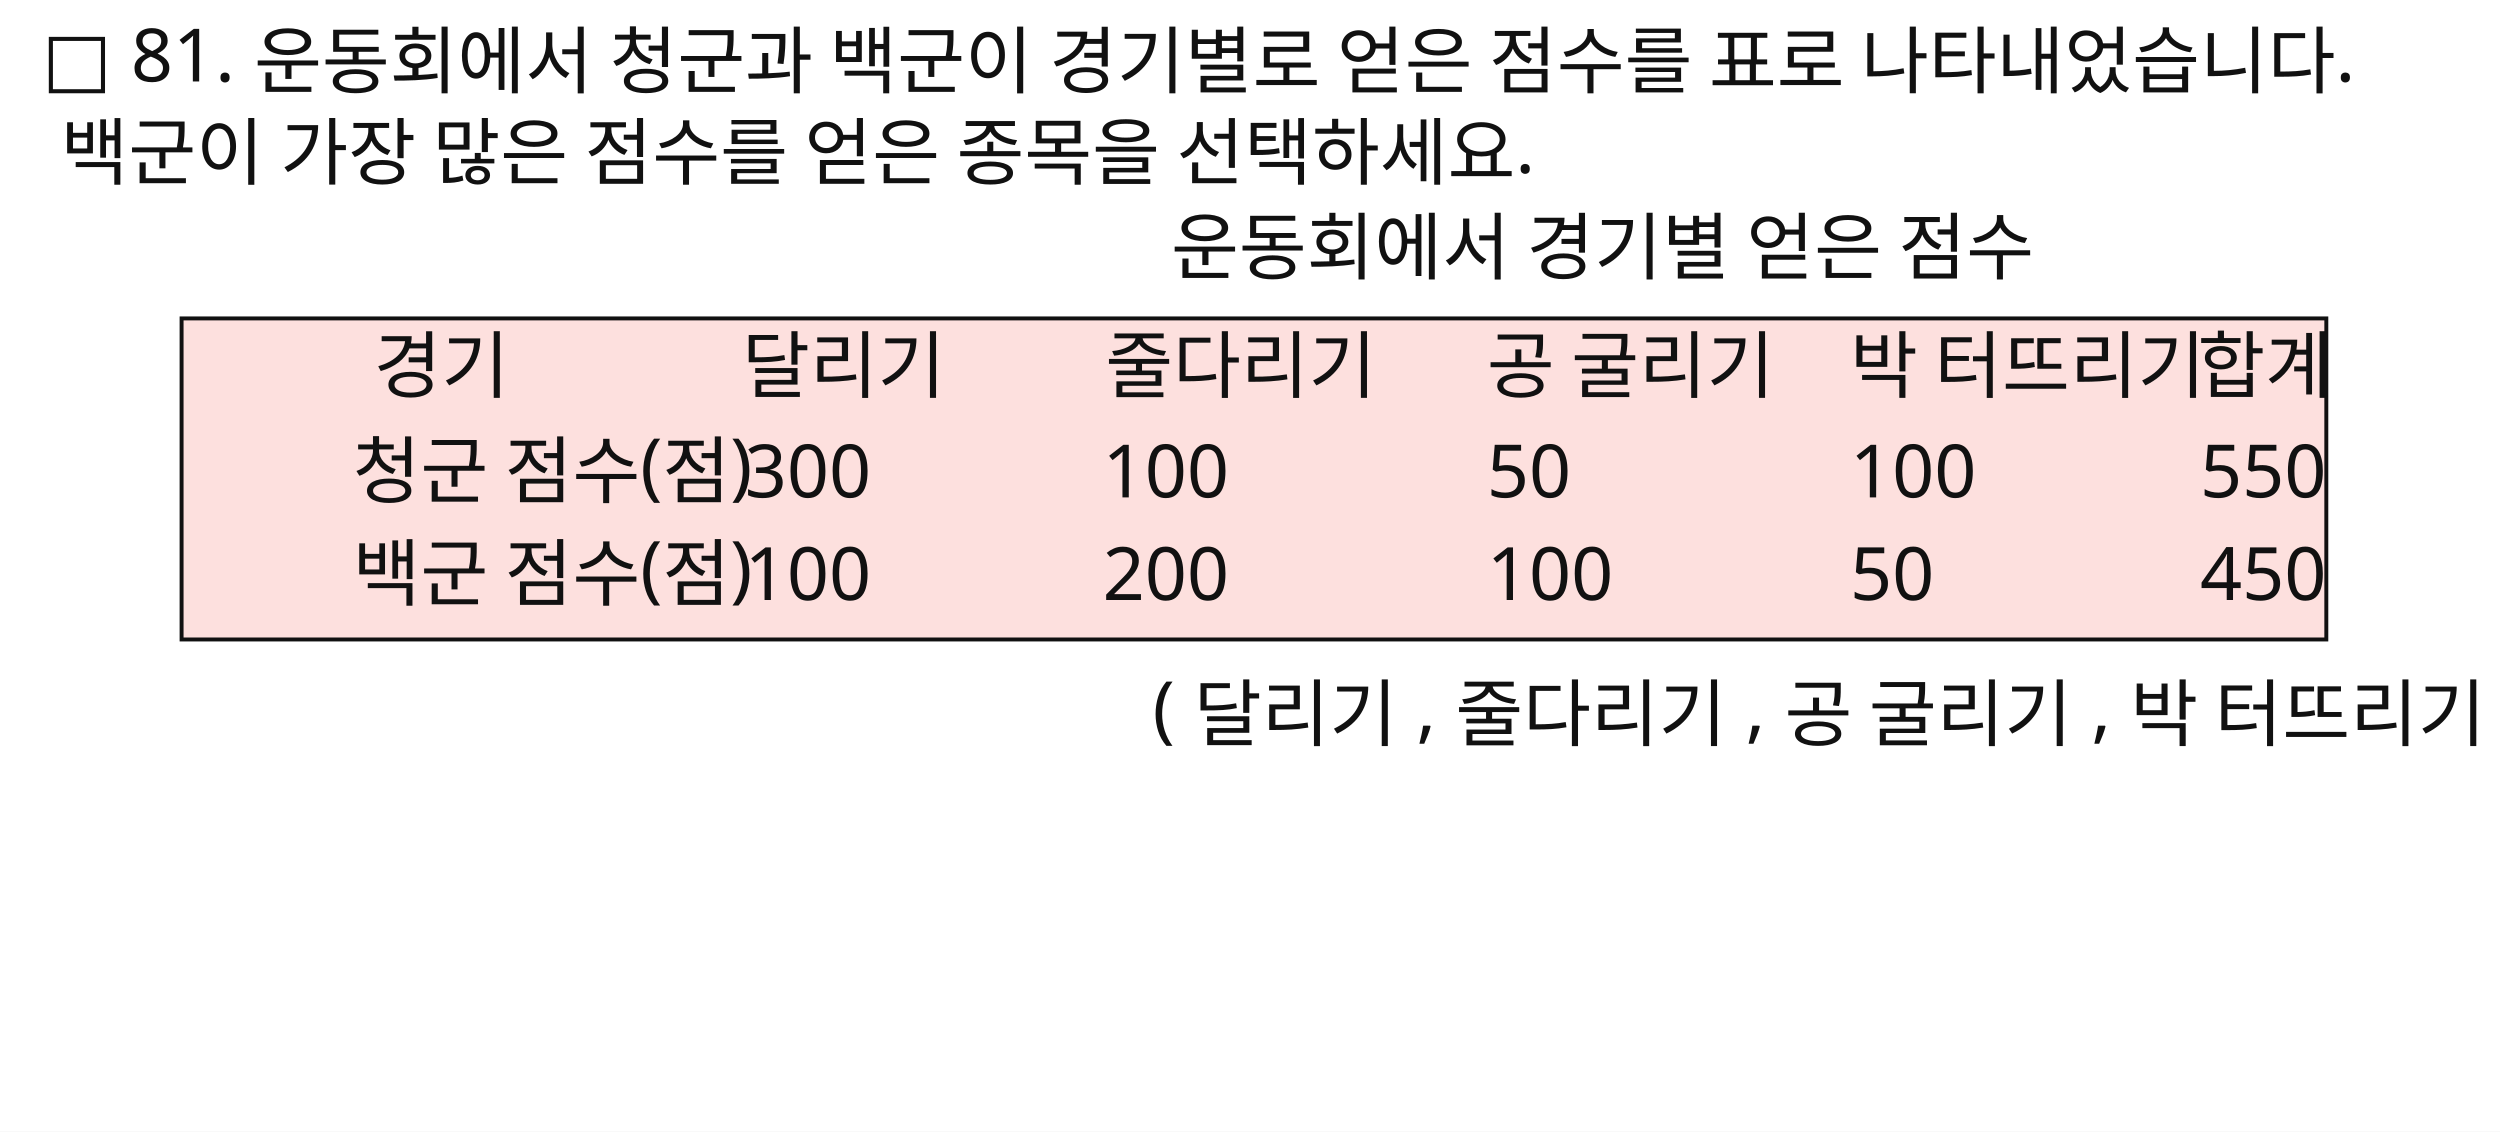
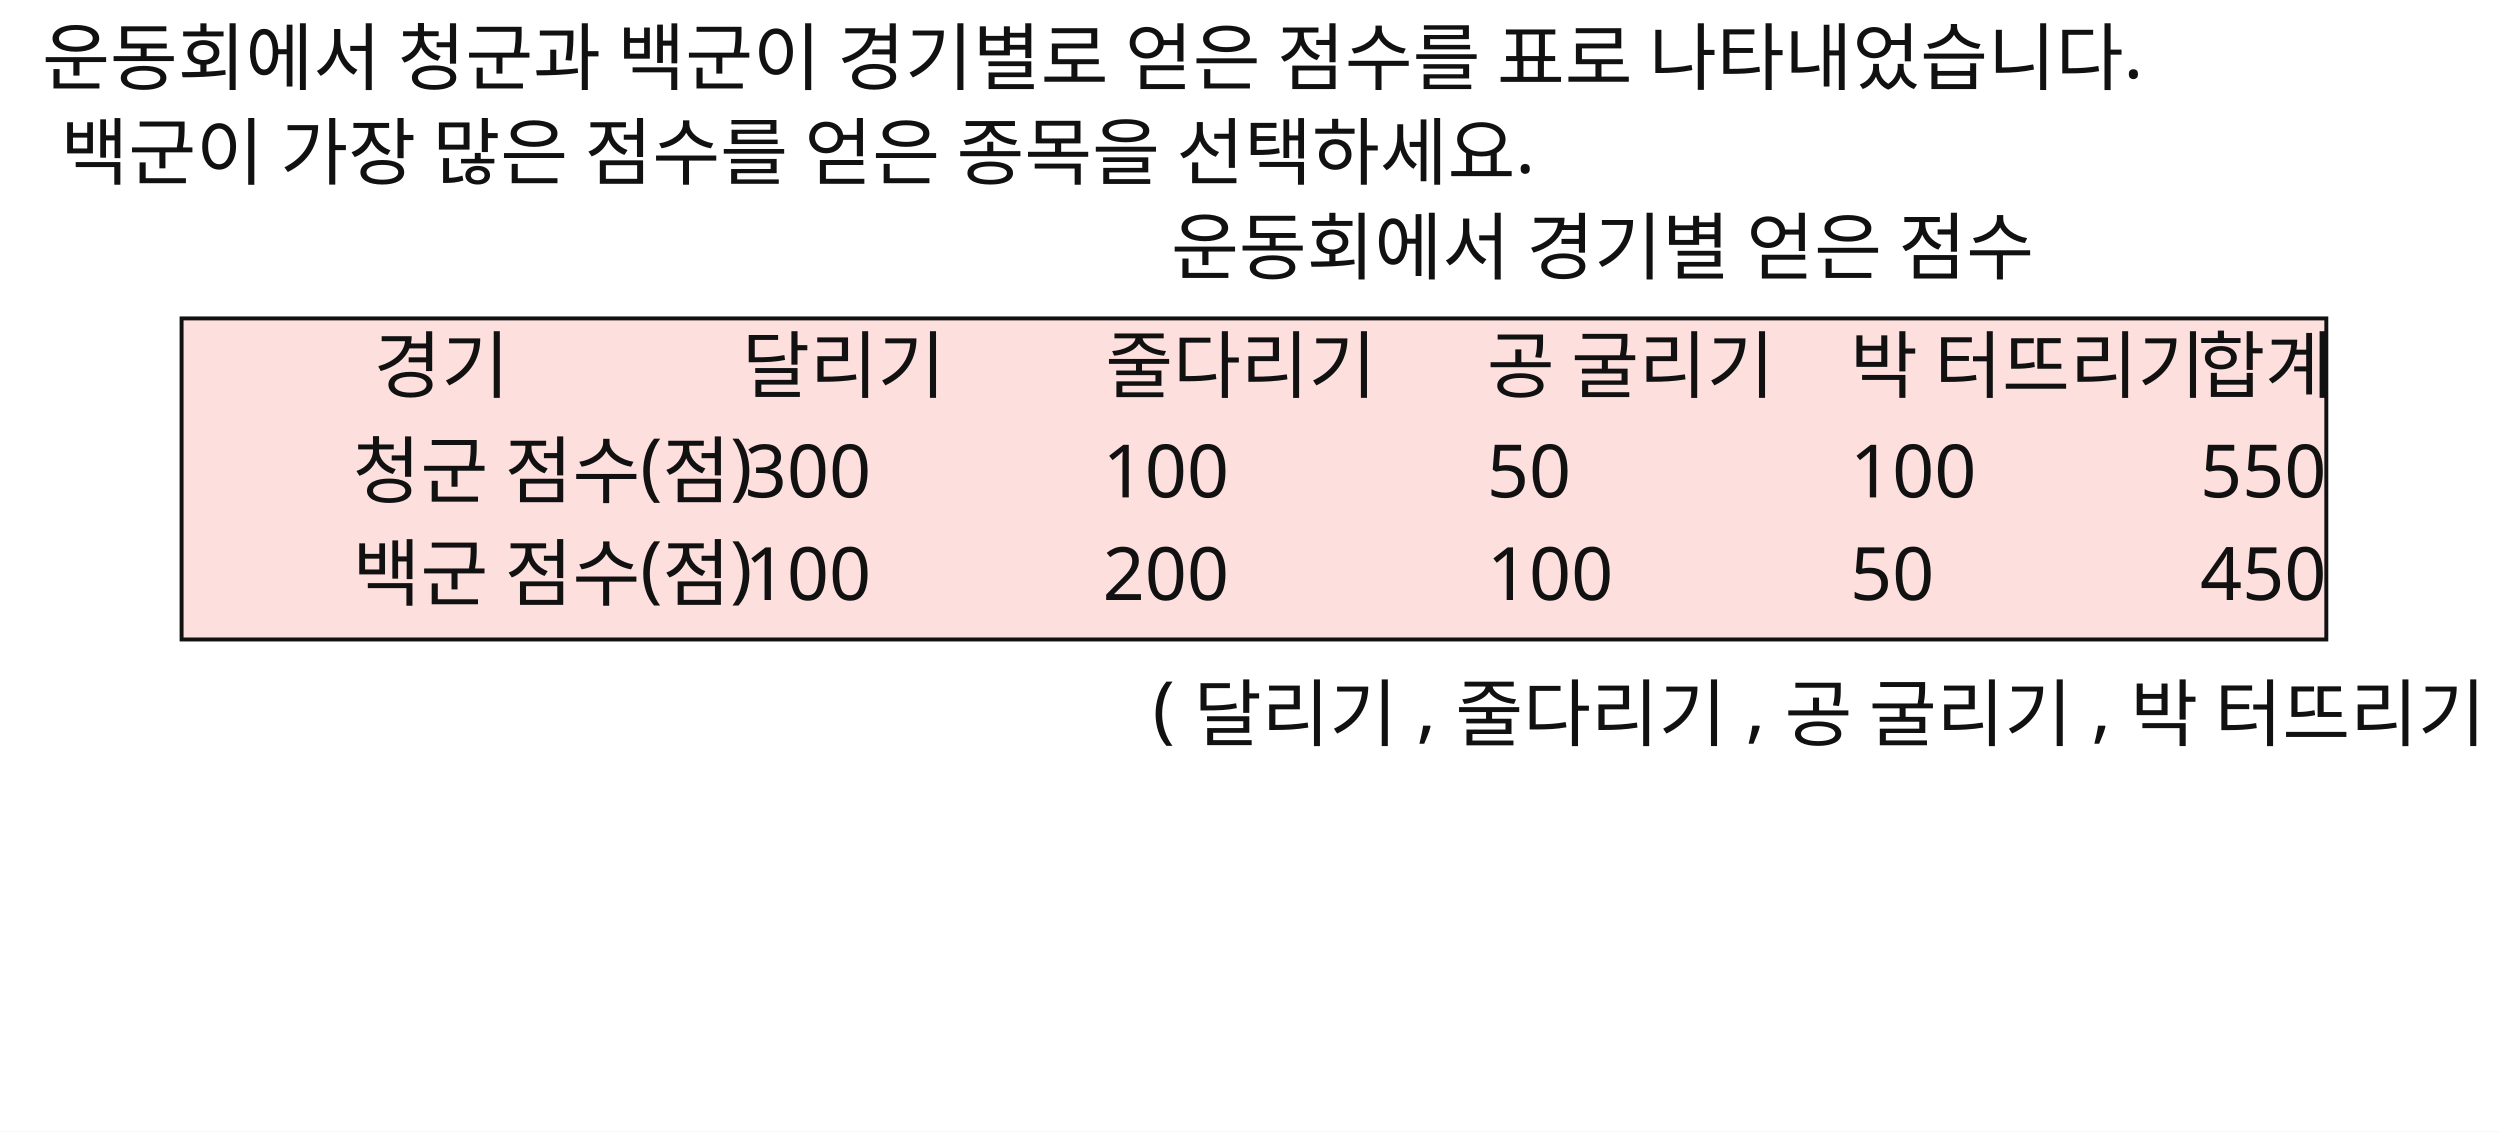
<svg xmlns="http://www.w3.org/2000/svg" width="950" height="430" viewBox="0 0 950 430">
  <rect x="0" y="0" width="950" height="430" fill="#FFFFFF" />
-   <text id="slot.q1.text" x="16" y="32" fill="#111111" font-family="Noto Sans KR, sans-serif" font-size="28">□ 81. 운동회에서 청군과 백군이 경기별로 얻은 점수를 표로 나타내었습니다.</text>
+   <rect id="slot.table_bg.rect" x="69" y="121" width="815" height="122" fill="#FDE0DE" stroke="#111111" stroke-width="1.5" />
+   <text id="slot.q1.text" x="16" y="32" fill="#111111" font-family="Noto Sans KR, sans-serif" font-size="28">운동회에서 청군과 백군이 경기별로 얻은 점수를 표로 나타내었습니다.</text>
  <text id="slot.q2.text" x="23" y="68" fill="#111111" font-family="Noto Sans KR, sans-serif" font-size="28">백군이 가장 많은 점수를 얻은 종목을 선택하세요.</text>
  <text id="slot.table_title.text" x="445" y="104" fill="#111111" font-family="Noto Sans KR, sans-serif" font-size="28">운동회에서 경기별 얻은 점수</text>
  <text id="slot.view.text" x="438" y="279" fill="#111111" font-family="Noto Sans KR, sans-serif" font-size="28">( 달리기 , 줄다리기 , 공 굴리기 , 박 터뜨리기 )</text>
-   <rect id="slot.table_bg.rect" x="69" y="121" width="815" height="122" fill="#FDE0DE" stroke="#111111" stroke-width="1.5" />
  <text id="slot.table_header_1.text" x="142" y="149" fill="#111111" font-family="Noto Sans KR, sans-serif" font-size="28">경기</text>
  <text id="slot.table_header_2.text" x="282" y="149" fill="#111111" font-family="Noto Sans KR, sans-serif" font-size="28">달리기</text>
  <text id="slot.table_header_3.text" x="420" y="149" fill="#111111" font-family="Noto Sans KR, sans-serif" font-size="28">줄다리기</text>
  <text id="slot.table_header_4.text" x="565" y="149" fill="#111111" font-family="Noto Sans KR, sans-serif" font-size="28">공 굴리기</text>
  <text id="slot.table_header_5.text" x="703" y="149" fill="#111111" font-family="Noto Sans KR, sans-serif" font-size="28">박 터뜨리기</text>
  <text id="slot.table_header_6.text" x="835" y="149" fill="#111111" font-family="Noto Sans KR, sans-serif" font-size="28">합계</text>
  <text id="slot.table_row_1_label.text" x="134" y="189" fill="#111111" font-family="Noto Sans KR, sans-serif" font-size="28">청군 점수(점)</text>
  <text id="slot.table_row_1_c1.text" x="283" y="189" fill="#111111" font-family="Noto Sans KR, sans-serif" font-size="28">300</text>
  <text id="slot.table_row_1_c2.text" x="419" y="189" fill="#111111" font-family="Noto Sans KR, sans-serif" font-size="28">100</text>
  <text id="slot.table_row_1_c3.text" x="565" y="189" fill="#111111" font-family="Noto Sans KR, sans-serif" font-size="28">50</text>
  <text id="slot.table_row_1_c4.text" x="703" y="189" fill="#111111" font-family="Noto Sans KR, sans-serif" font-size="28">100</text>
  <text id="slot.table_row_1_c5.text" x="836" y="189" fill="#111111" font-family="Noto Sans KR, sans-serif" font-size="28">550</text>
  <text id="slot.table_row_2_label.text" x="134" y="228" fill="#111111" font-family="Noto Sans KR, sans-serif" font-size="28">백군 점수(점)</text>
  <text id="slot.table_row_2_c1.text" x="283" y="228" fill="#111111" font-family="Noto Sans KR, sans-serif" font-size="28">100</text>
  <text id="slot.table_row_2_c2.text" x="419" y="228" fill="#111111" font-family="Noto Sans KR, sans-serif" font-size="28">200</text>
  <text id="slot.table_row_2_c3.text" x="565" y="228" fill="#111111" font-family="Noto Sans KR, sans-serif" font-size="28">100</text>
  <text id="slot.table_row_2_c4.text" x="703" y="228" fill="#111111" font-family="Noto Sans KR, sans-serif" font-size="28">50</text>
  <text id="slot.table_row_2_c5.text" x="836" y="228" fill="#111111" font-family="Noto Sans KR, sans-serif" font-size="28">450</text>
</svg>
